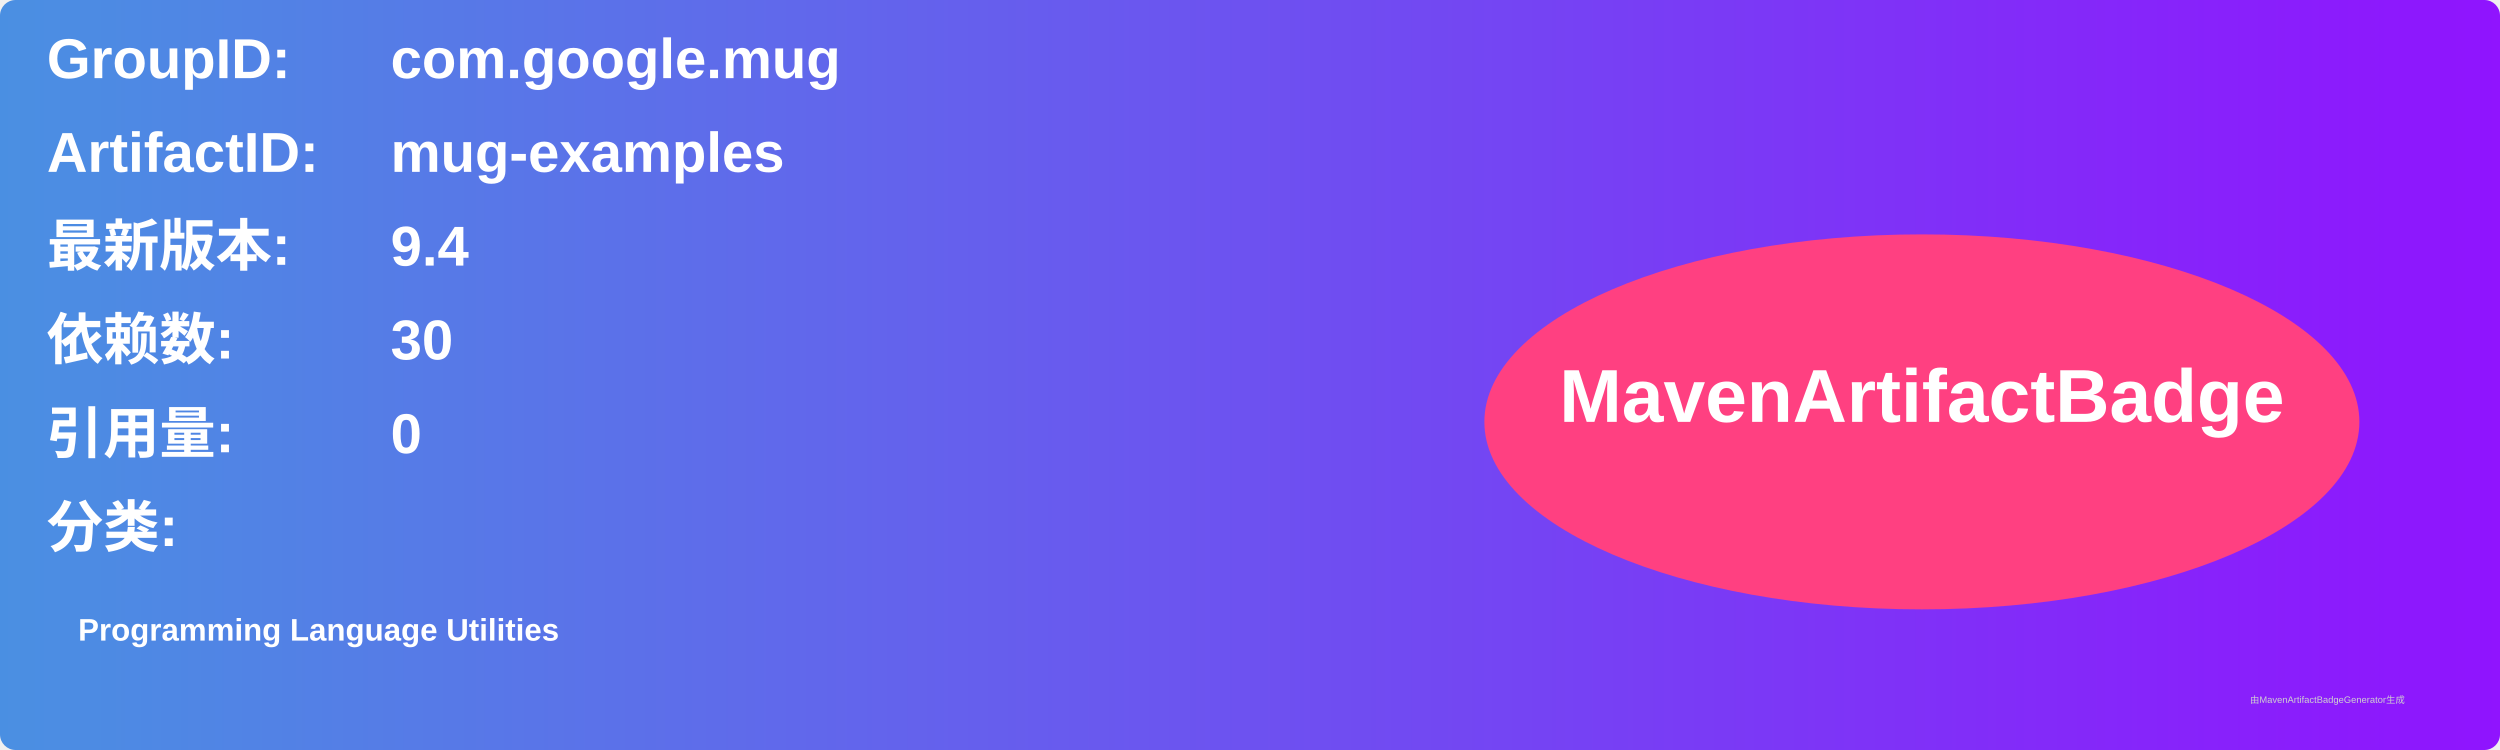
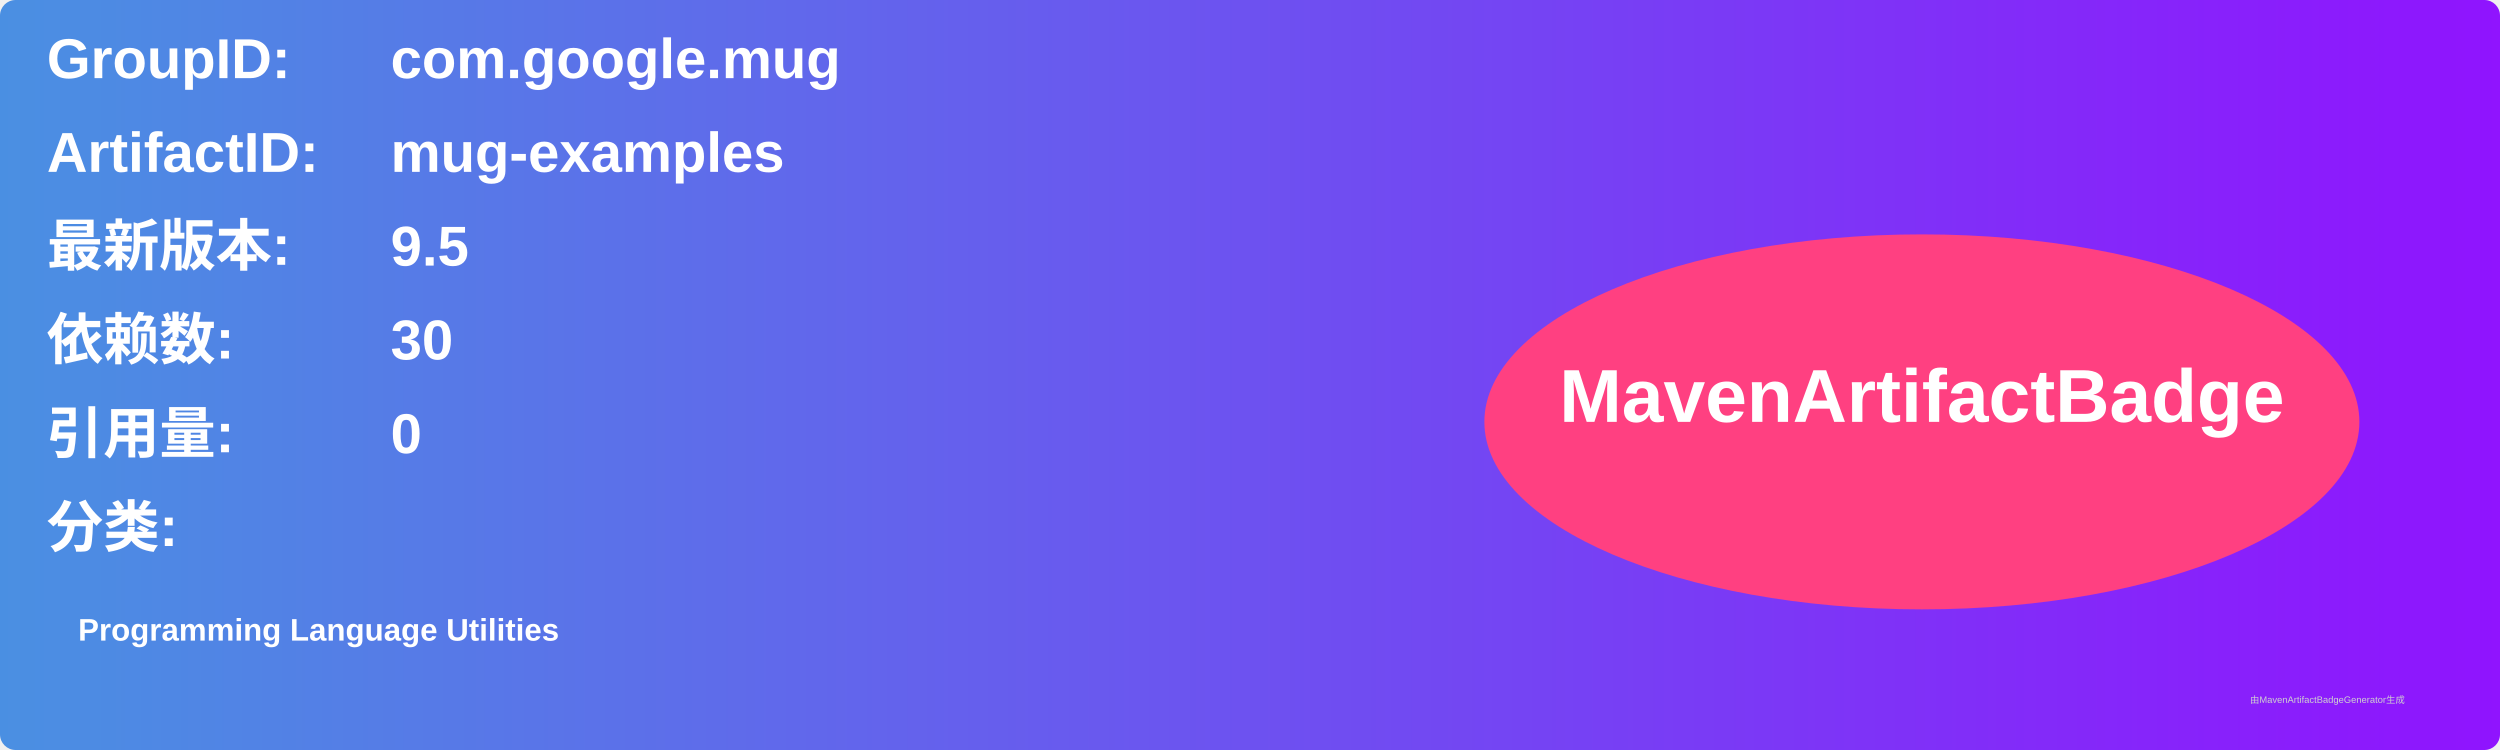
<svg xmlns="http://www.w3.org/2000/svg" width="800" height="240" viewBox="0 0 800 240">
  <linearGradient id="grad" x1="0%" y1="0%" x2="100%" y2="0%">
    <stop offset="0%" stop-color="#4a90e2" />
    <stop offset="100%" stop-color="#9013fe" />
  </linearGradient>
  <rect width="100%" height="100%" rx="5" ry="5" fill="url(#grad)" />
  <g transform="translate(15, 15)">
    <text x="0" y="10" font-family="Arial" font-size="18" fill="white" font-weight="bold" width="260">GroupID:</text>
    <text x="110" y="10" font-family="Arial" font-size="18" fill="white" font-weight="bold" width="460">com.google.mug</text>
    <text x="0" y="40" font-family="Arial" font-size="18" fill="white" font-weight="bold" width="260">ArtifactID:</text>
    <text x="110" y="40" font-family="Arial" font-size="18" fill="white" font-weight="bold" width="460">mug-examples</text>
    <text x="0" y="70" font-family="Arial" font-size="18" fill="white" font-weight="bold">最新版本:</text>
    <text x="110" y="70" font-family="Arial" font-size="18" fill="white" font-weight="bold">
-       <tspan font-weight="bold">9.4</tspan>
+       <tspan font-weight="bold">9.5</tspan>
    </text>
    <text x="0" y="100" font-family="Arial" font-size="18" fill="white" font-weight="bold">依赖数: </text>
    <text x="110" y="100" font-family="Arial" font-size="18" fill="white">
      <tspan font-weight="bold">30</tspan>
    </text>
    <text x="0" y="130" font-family="Arial" font-size="18" fill="white" font-weight="bold">引用量: </text>
    <text x="110" y="130" font-family="Arial" font-size="18" fill="white">
      <tspan font-weight="bold">0</tspan>
    </text>
    <text x="0" y="160" font-family="Arial" font-size="18" fill="white" font-weight="bold">分类:</text>
    <text x="10" y="190" font-family="Arial" font-size="10" fill="white">
      <tspan font-weight="bold">Programming Language Utilities</tspan>
    </text>
    <ellipse cx="600" cy="120" rx="140" ry="60" fill="#ff4081" />
    <text x="600" y="120" text-anchor="middle" font-family="Arial" font-size="24" fill="white" font-weight="bold">MavenArtifactBadge</text>
  </g>
  <text x="720" y="225" font-family="Arial" font-size="3" fill="#d0d0d0">由MavenArtifactBadgeGenerator生成</text>
</svg>
